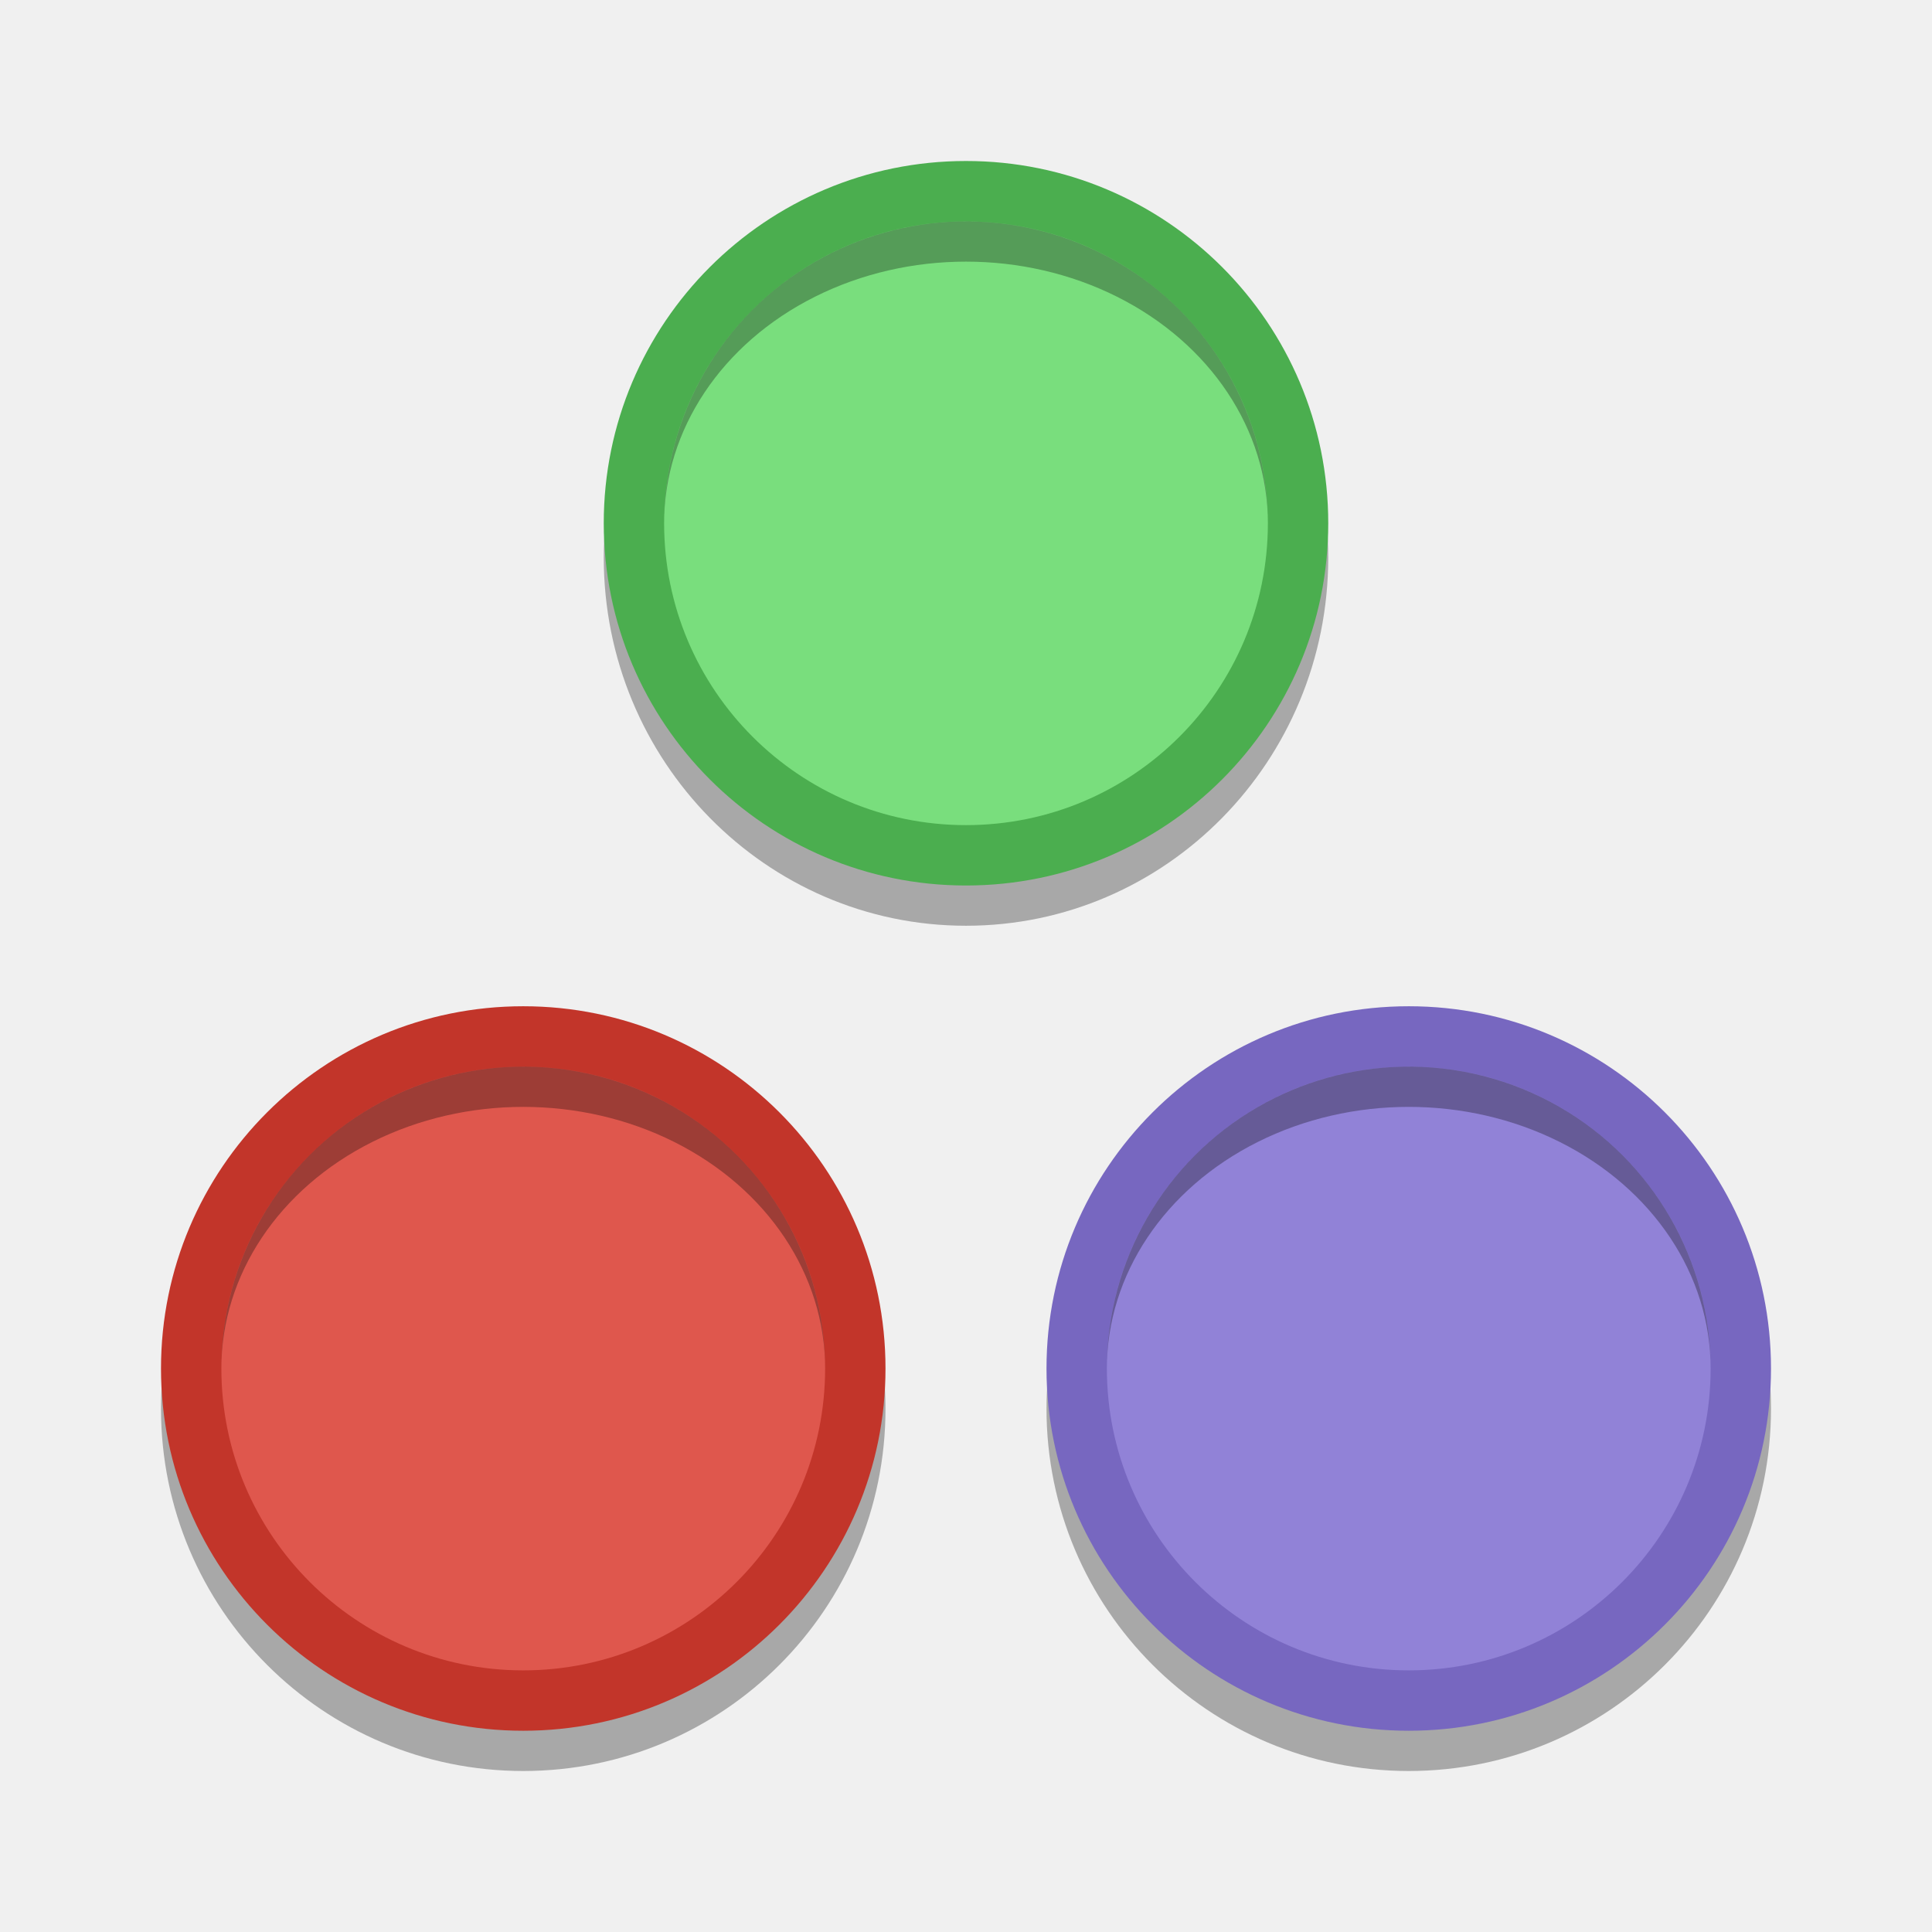
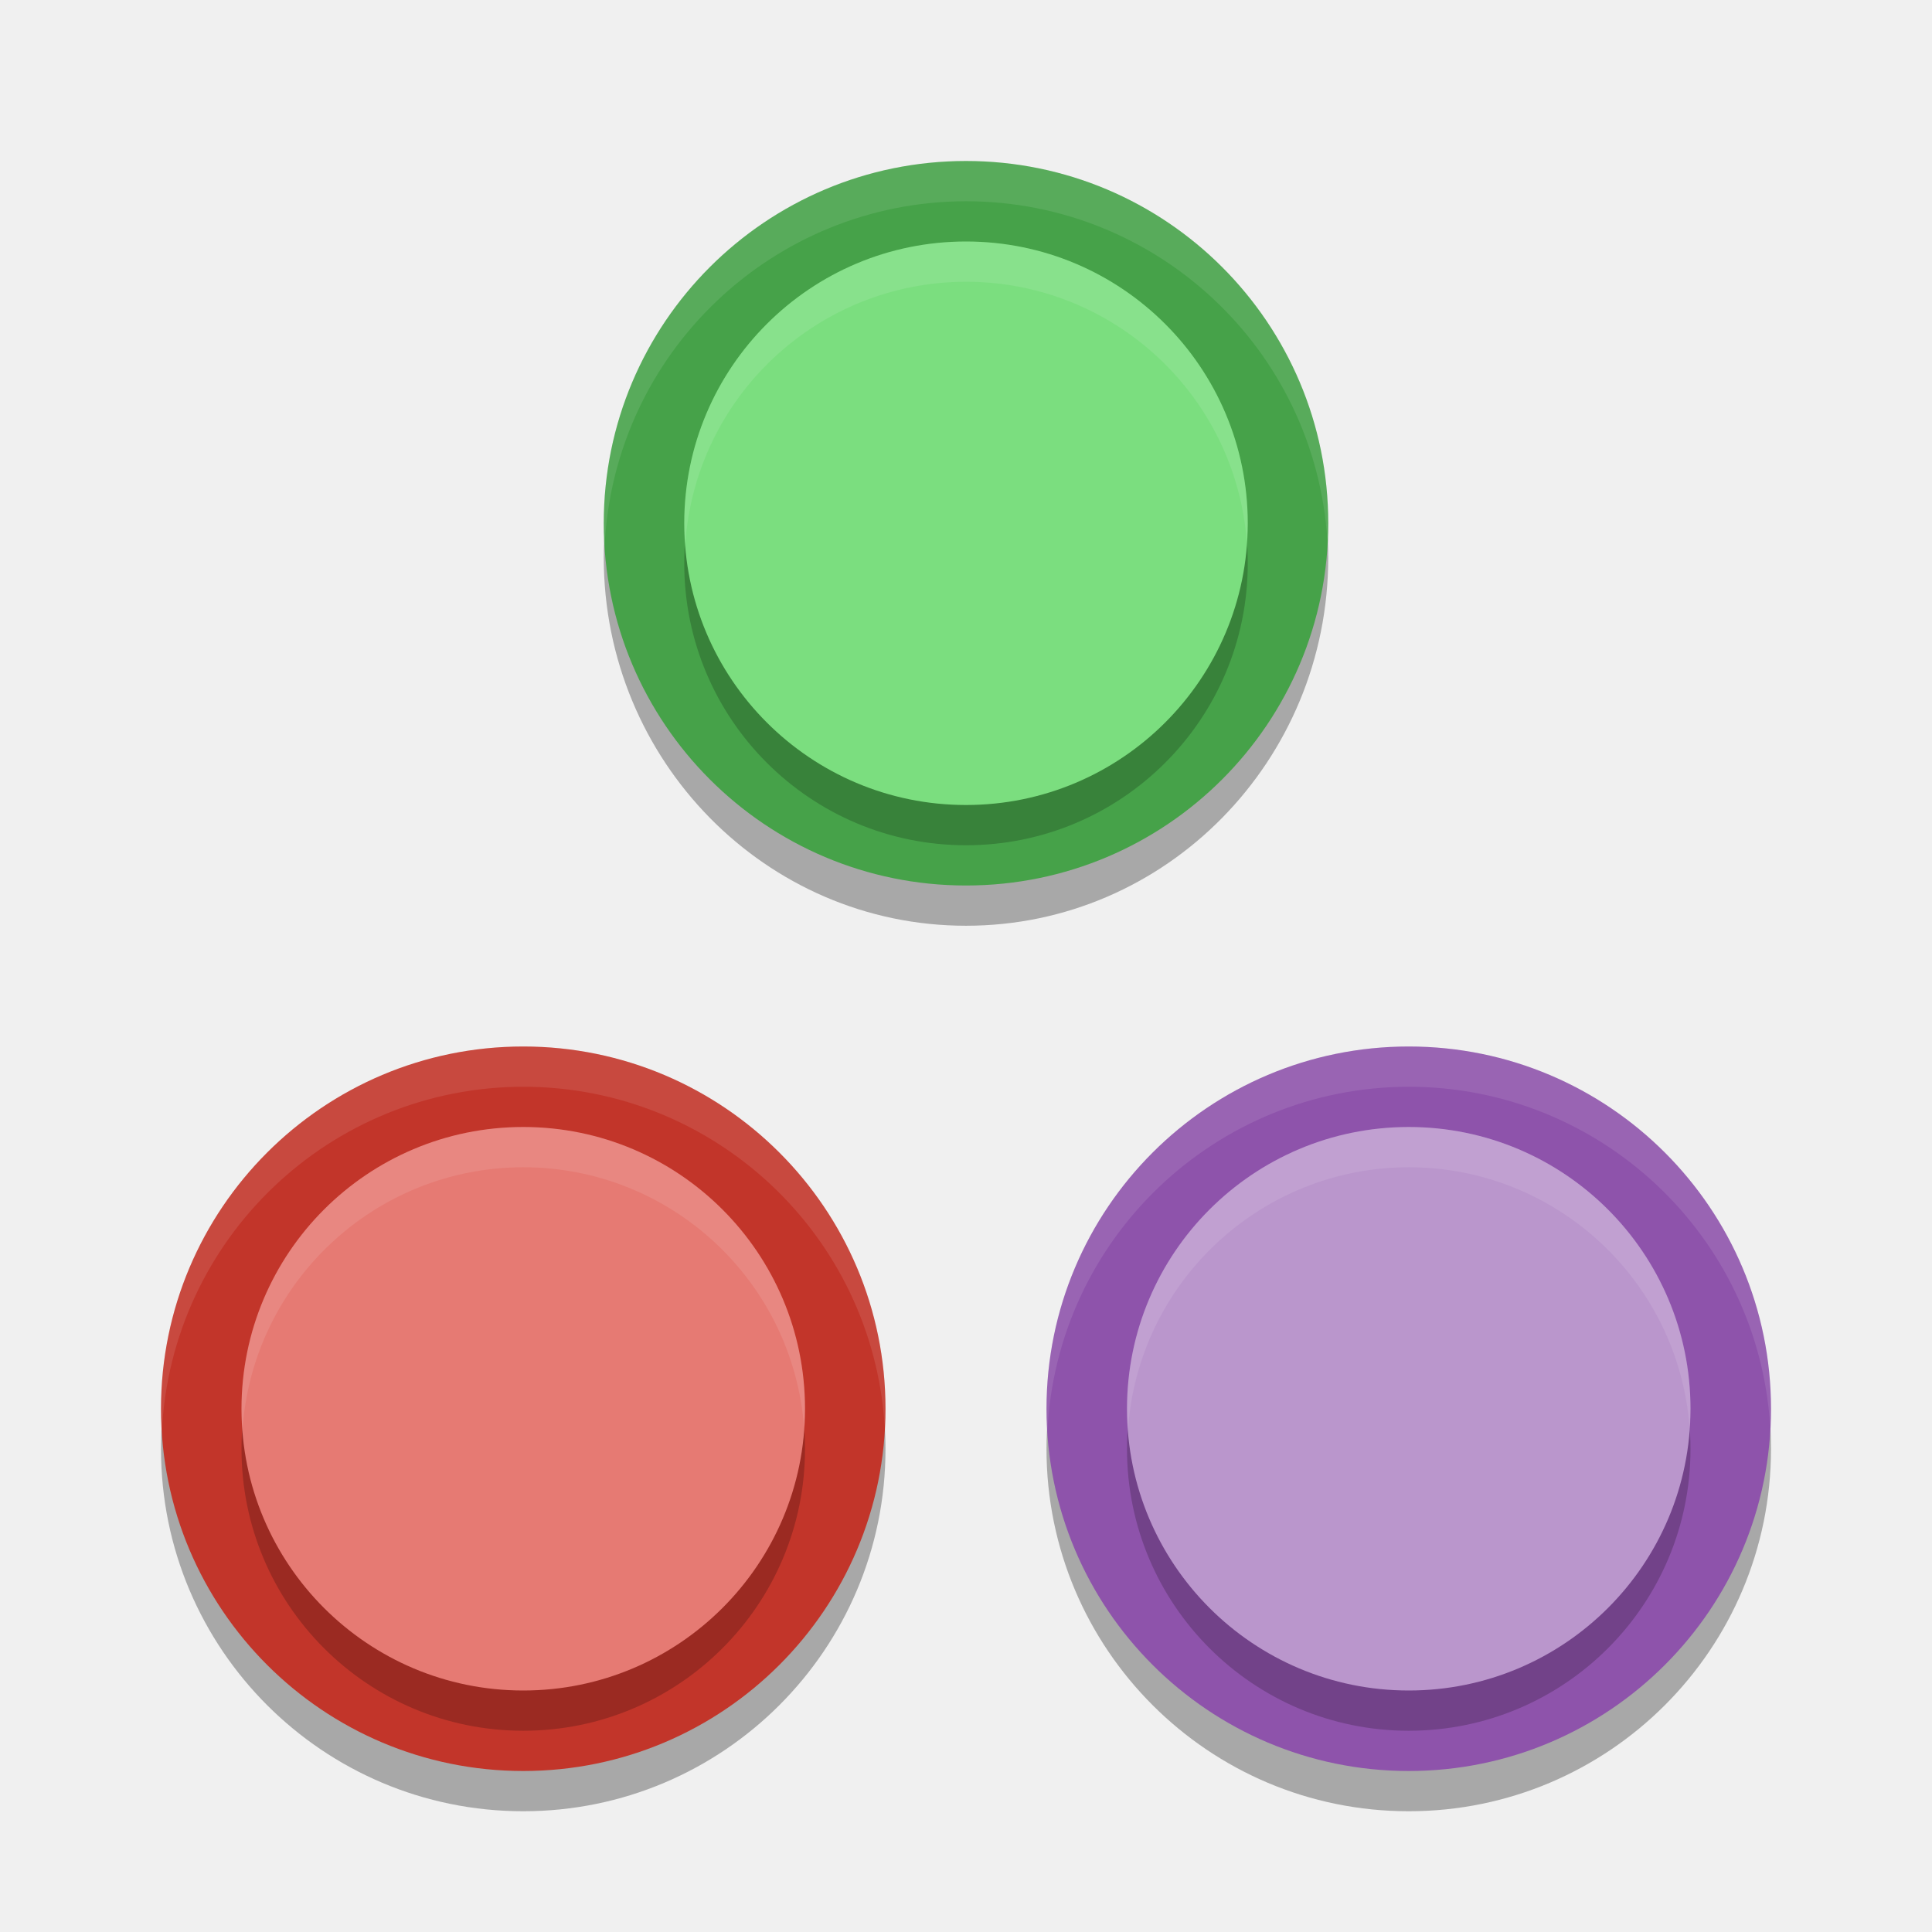
<svg xmlns="http://www.w3.org/2000/svg" height="48" width="48" version="1.1" viewBox="0 0 48 48">
-   <g transform="translate(-1)">
-     <ellipse style="opacity:.3" rx="9" ry="9.15" cy="13.85" cx="25" />
-     <circle r="9" style="fill:#4bae4f" cx="25" cy="13" />
-     <circle r="7.5" style="fill:#79de7d" cx="25" cy="13" />
-     <path style="opacity:.3" d="m24.822 5.502a7.5 7.5 0 0 0 -3.572 1.002 7.5 7.5 0 0 0 -3.75 6.496 7.5 6.5 0 0 1 3.75 -5.629 7.5 6.5 0 0 1 7.5 0 7.5 6.5 0 0 1 3.75 5.629 7.5 7.5 0 0 0 -3.75 -6.496 7.5 7.5 0 0 0 -3.928 -1.002z" />
-   </g>
-   <g transform="translate(-1)">
-     <circle style="opacity:.3" cy="35" cx="36" r="9" />
-     <circle cx="36" cy="34" r="9" style="fill:#7767c0" />
-     <circle cx="36" cy="34" r="7.5" style="fill:#9182d7" />
-     <path d="m35.822 26.502a7.5 7.5 0 0 0 -3.572 1.002 7.5 7.5 0 0 0 -3.75 6.496 7.5 6.5 0 0 1 3.75 -5.629 7.5 6.5 0 0 1 7.5 0 7.5 6.5 0 0 1 3.75 5.629 7.5 7.5 0 0 0 -3.75 -6.496 7.5 7.5 0 0 0 -3.928 -1.002z" style="opacity:.3" />
-   </g>
-   <g transform="translate(-.9999999)">
-     <circle style="opacity:.3" cy="35" cx="14" r="9" />
-     <circle r="9" style="fill:#c2352a" cx="14" cy="34" />
-     <circle r="7.5" style="fill:#df574d" cx="14" cy="34" />
-     <path style="opacity:.3" d="m13.822 26.502a7.5 7.5 0 0 0 -3.572 1.002 7.5 7.5 0 0 0 -3.75 6.496 7.5 6.5 0 0 1 3.75 -5.629 7.5 6.5 0 0 1 7.5 0 7.5 6.5 0 0 1 3.75 5.629 7.5 7.5 0 0 0 -3.75 -6.496 7.5 7.5 0 0 0 -3.928 -1.002z" />
-   </g>
+   <circle r="9" cx="13" cy="36" style="opacity:0.3" />
+   <circle cy="35" cx="13" style="fill:#c2352a" r="9" />
+   <circle r="7" style="opacity:0.2" cx="13" cy="36" />
+   <circle cy="35" cx="13" style="fill:#e67a73" r="7" />
+   <path style="opacity:0.1;fill:#ffffff" d="M 13,26 A 9,9 0 0 0 4,35 9,9 0 0 0 4.021,35.576 9,9 0 0 1 13,27 9,9 0 0 1 21.979,35.424 9,9 0 0 0 22,35 9,9 0 0 0 13,26 Z" />
+   <path style="opacity:0.1;fill:#ffffff" d="M 13,28 A 7,7 0 0 0 6,35 7,7 0 0 0 6.023,35.541 7,7 0 0 1 13,29 7,7 0 0 1 19.977,35.459 7,7 0 0 0 20,35 7,7 0 0 0 13,28 Z" />
+   <ellipse cx="24" cy="13.85" ry="9.15" rx="9" style="opacity:0.3" />
+   <circle cy="13" cx="24" style="fill:#46a249" r="9" />
+   <circle r="7" style="opacity:0.2" cx="24" cy="14" />
+   <circle cy="13" cx="24" style="fill:#7bde7f" r="7" />
+   <path style="opacity:0.1;fill:#ffffff" d="m 24,4 a 9,9 0 0 0 -9,9 9,9 0 0 0 0.021,0.576 A 9,9 0 0 1 24,5 9,9 0 0 1 32.979,13.424 9,9 0 0 0 33,13 9,9 0 0 0 24,4 Z" />
+   <path style="opacity:0.1;fill:#ffffff" d="m 24,6 a 7,7 0 0 0 -7,7 7,7 0 0 0 0.023,0.541 A 7,7 0 0 1 24,7 7,7 0 0 1 30.977,13.459 7,7 0 0 0 31,13 7,7 0 0 0 24,6 Z" />
+   <circle r="9" cx="35" cy="36" style="opacity:0.3" />
+   <circle style="fill:#8e53ab" r="9" cy="35" cx="35" />
+   <circle cx="35" cy="36" r="7" style="opacity:0.2" />
+   <circle style="fill:#ba96cc" r="7" cy="35" cx="35" />
+   <path style="opacity:0.1;fill:#fefdfe" d="m 35,28 a 7,7 0 0 0 -7,7 7,7 0 0 0 0.023,0.541 A 7,7 0 0 1 35,29 7,7 0 0 1 41.977,35.459 7,7 0 0 0 42,35 7,7 0 0 0 35,28 Z" />
+   <path style="opacity:0.1;fill:#ffffff" d="m 35,26 a 9,9 0 0 0 -9,9 9,9 0 0 0 0.021,0.576 A 9,9 0 0 1 35,27 9,9 0 0 1 43.979,35.424 9,9 0 0 0 44,35 9,9 0 0 0 35,26 Z" />
</svg>
